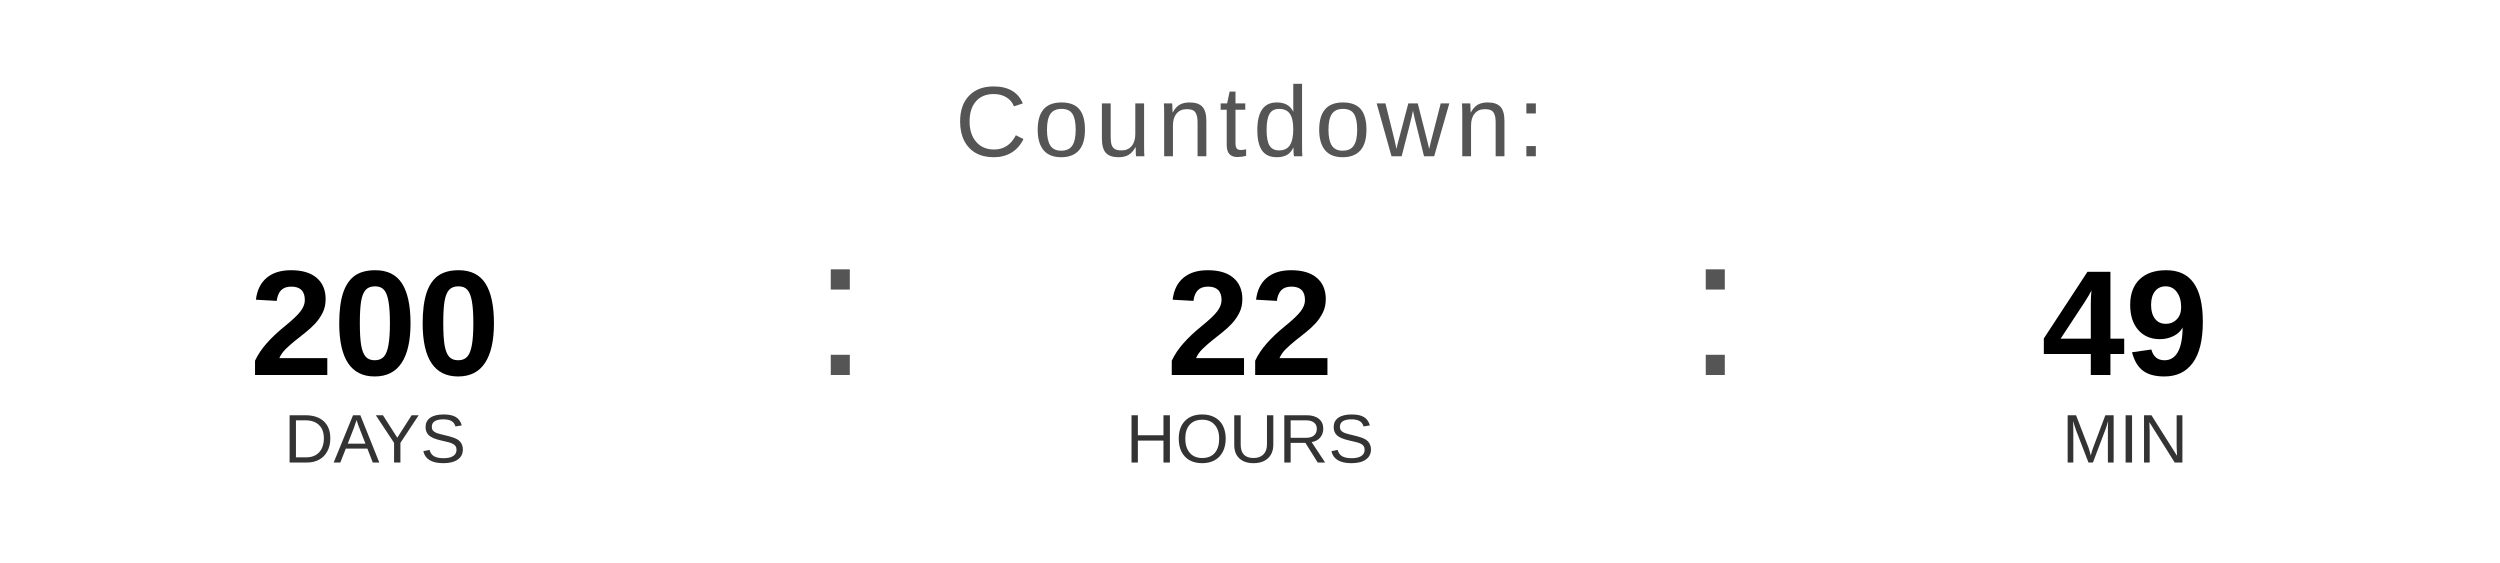
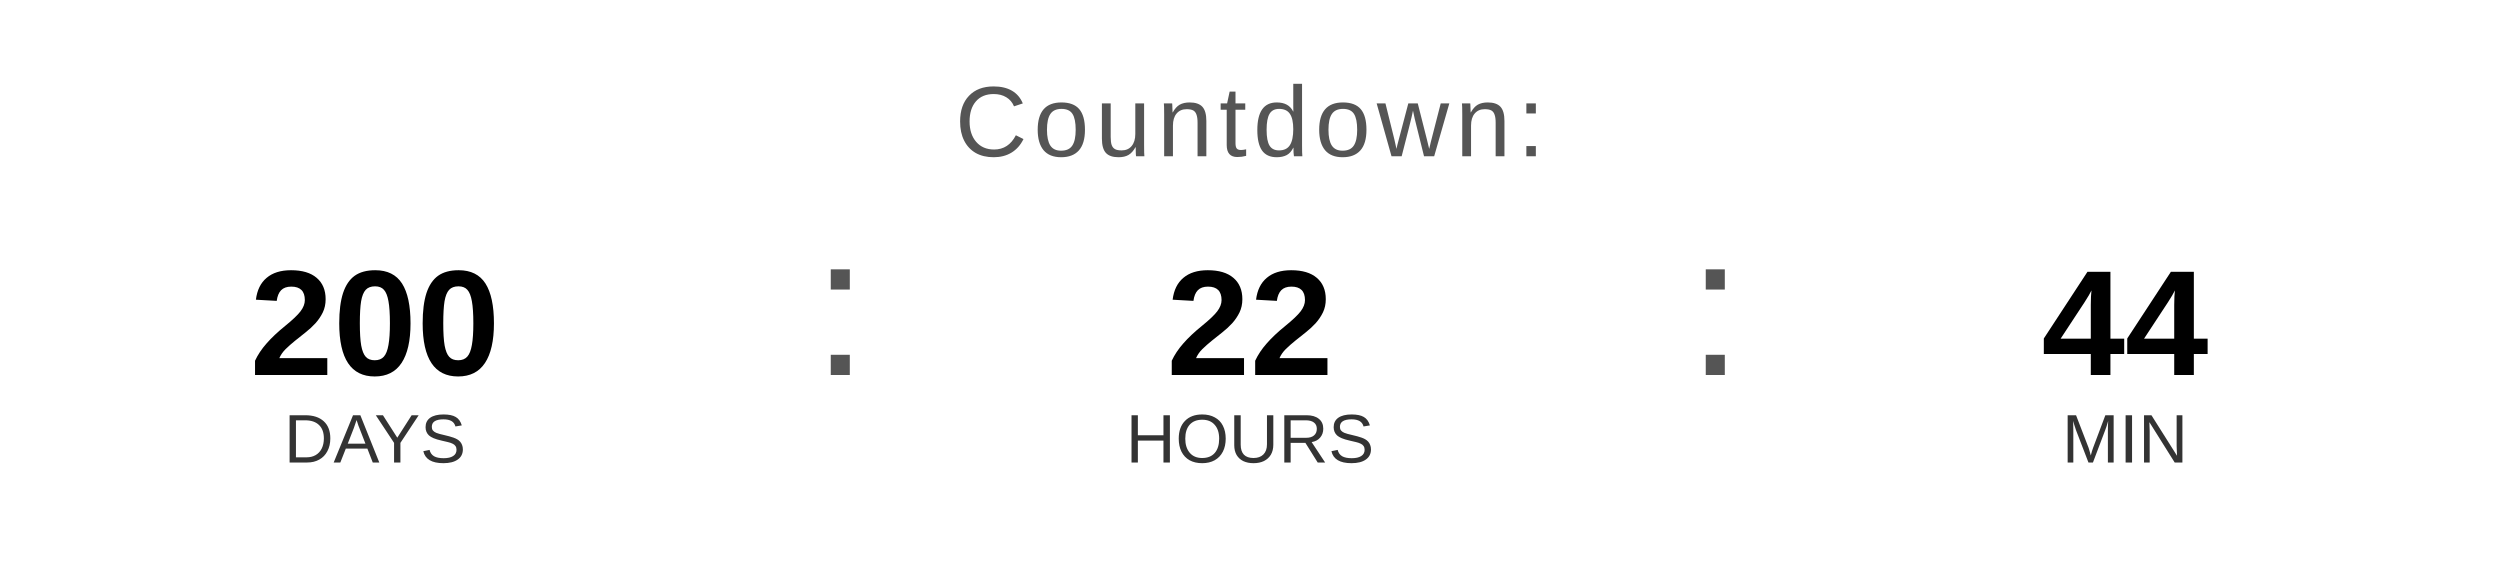
<svg xmlns="http://www.w3.org/2000/svg" width="400" height="90" viewBox="0 0 400 90">
  <text x="200" y="25" font-family="Arial, Helvetica, sans-serif" font-size="16" fill="#555555" text-anchor="middle" letter-spacing="1">
    Countdown:
  </text>
  <text x="60" y="60" font-family="Arial, Helvetica, sans-serif" font-size="24" font-weight="bold" fill="#000000" text-anchor="middle">200</text>
  <text x="60" y="74" font-family="Arial, Helvetica, sans-serif" font-size="11" fill="#333333" text-anchor="middle">DAYS</text>
  <text x="130" y="60" font-family="Arial, sans-serif" font-size="32" fill="#555555">:</text>
  <text x="200" y="60" font-family="Arial, Helvetica, sans-serif" font-size="24" font-weight="bold" fill="#000000" text-anchor="middle">22</text>
  <text x="200" y="74" font-family="Arial, Helvetica, sans-serif" font-size="11" fill="#333333" text-anchor="middle">HOURS</text>
  <text x="270" y="60" font-family="Arial, sans-serif" font-size="32" fill="#555555">:</text>
-   <text x="340" y="60" font-family="Arial, Helvetica, sans-serif" font-size="24" font-weight="bold" fill="#000000" text-anchor="middle">49</text>
+   <text x="340" y="60" font-family="Arial, Helvetica, sans-serif" font-size="24" font-weight="bold" fill="#000000" text-anchor="middle">44</text>
  <text x="340" y="74" font-family="Arial, Helvetica, sans-serif" font-size="11" fill="#333333" text-anchor="middle">MIN</text>
</svg>
